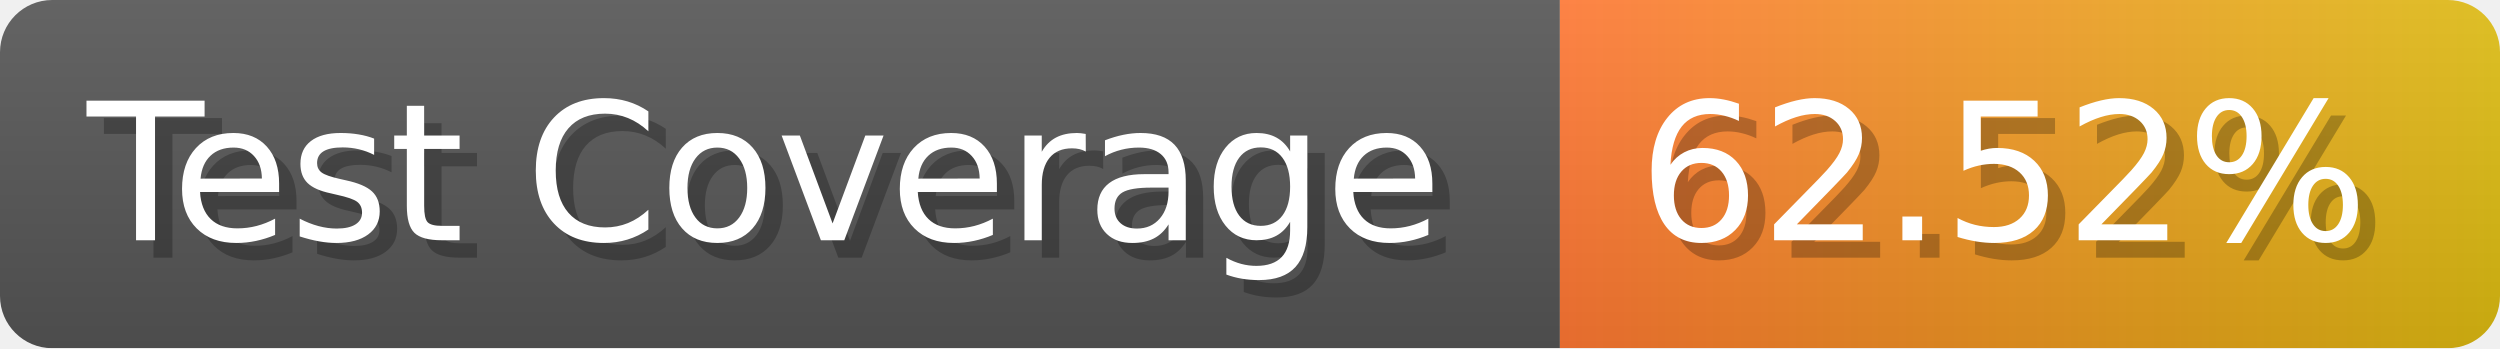
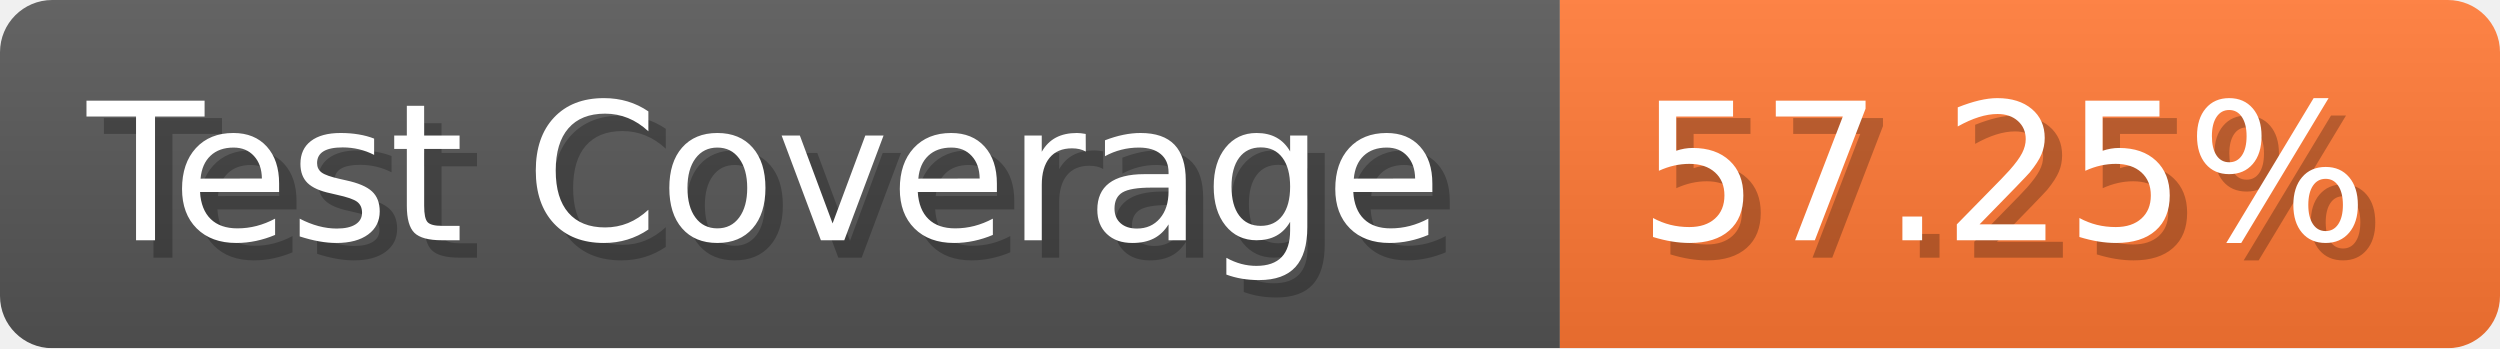
- <svg xmlns="http://www.w3.org/2000/svg" width="143.6" height="20" viewBox="0 0 1436 200" role="img" aria-label="Test Coverage: 62.52%">
+ <svg xmlns="http://www.w3.org/2000/svg" width="143.6" height="20" viewBox="0 0 1436 200" role="img" aria-label="Test Coverage: 57.25%">
  <linearGradient id="a" x2="0" y2="100%">
    <stop offset="0" stop-opacity=".1" stop-color="#EEE" />
    <stop offset="1" stop-opacity=".1" />
  </linearGradient>
  <mask id="m">
    <rect width="1436" height="200" rx="30" fill="#FFF" />
  </mask>
  <g mask="url(#m)">
    <rect width="896" height="200" fill="#555" />
-     <rect width="540" height="200" fill="url(#x)" x="896" />
+     <rect width="540" height="200" fill="#F73" x="896" />
    <rect width="1436" height="200" fill="url(#a)" />
  </g>
  <g aria-hidden="true" fill="#fff" text-anchor="start" font-family="Verdana,DejaVu Sans,sans-serif" font-size="110">
    <text x="60" y="148" textLength="796" fill="#000" opacity="0.25">Test Coverage</text>
    <text x="50" y="138" textLength="796">Test Coverage</text>
-     <text x="951" y="148" textLength="440" fill="#000" opacity="0.25">62.52%</text>
-     <text x="941" y="138" textLength="440">62.52%</text>
+     <text x="951" y="148" textLength="440" fill="#000" opacity="0.25">57.25%</text>
+     <text x="941" y="138" textLength="440">57.25%</text>
  </g>
-   <linearGradient id="x" x1="0%" y1="0%" x2="100%" y2="0%">
-     <stop offset="0%" style="stop-color:#F73" />
-     <stop offset="100%" style="stop-color:#DB1" />
-   </linearGradient>
</svg>
